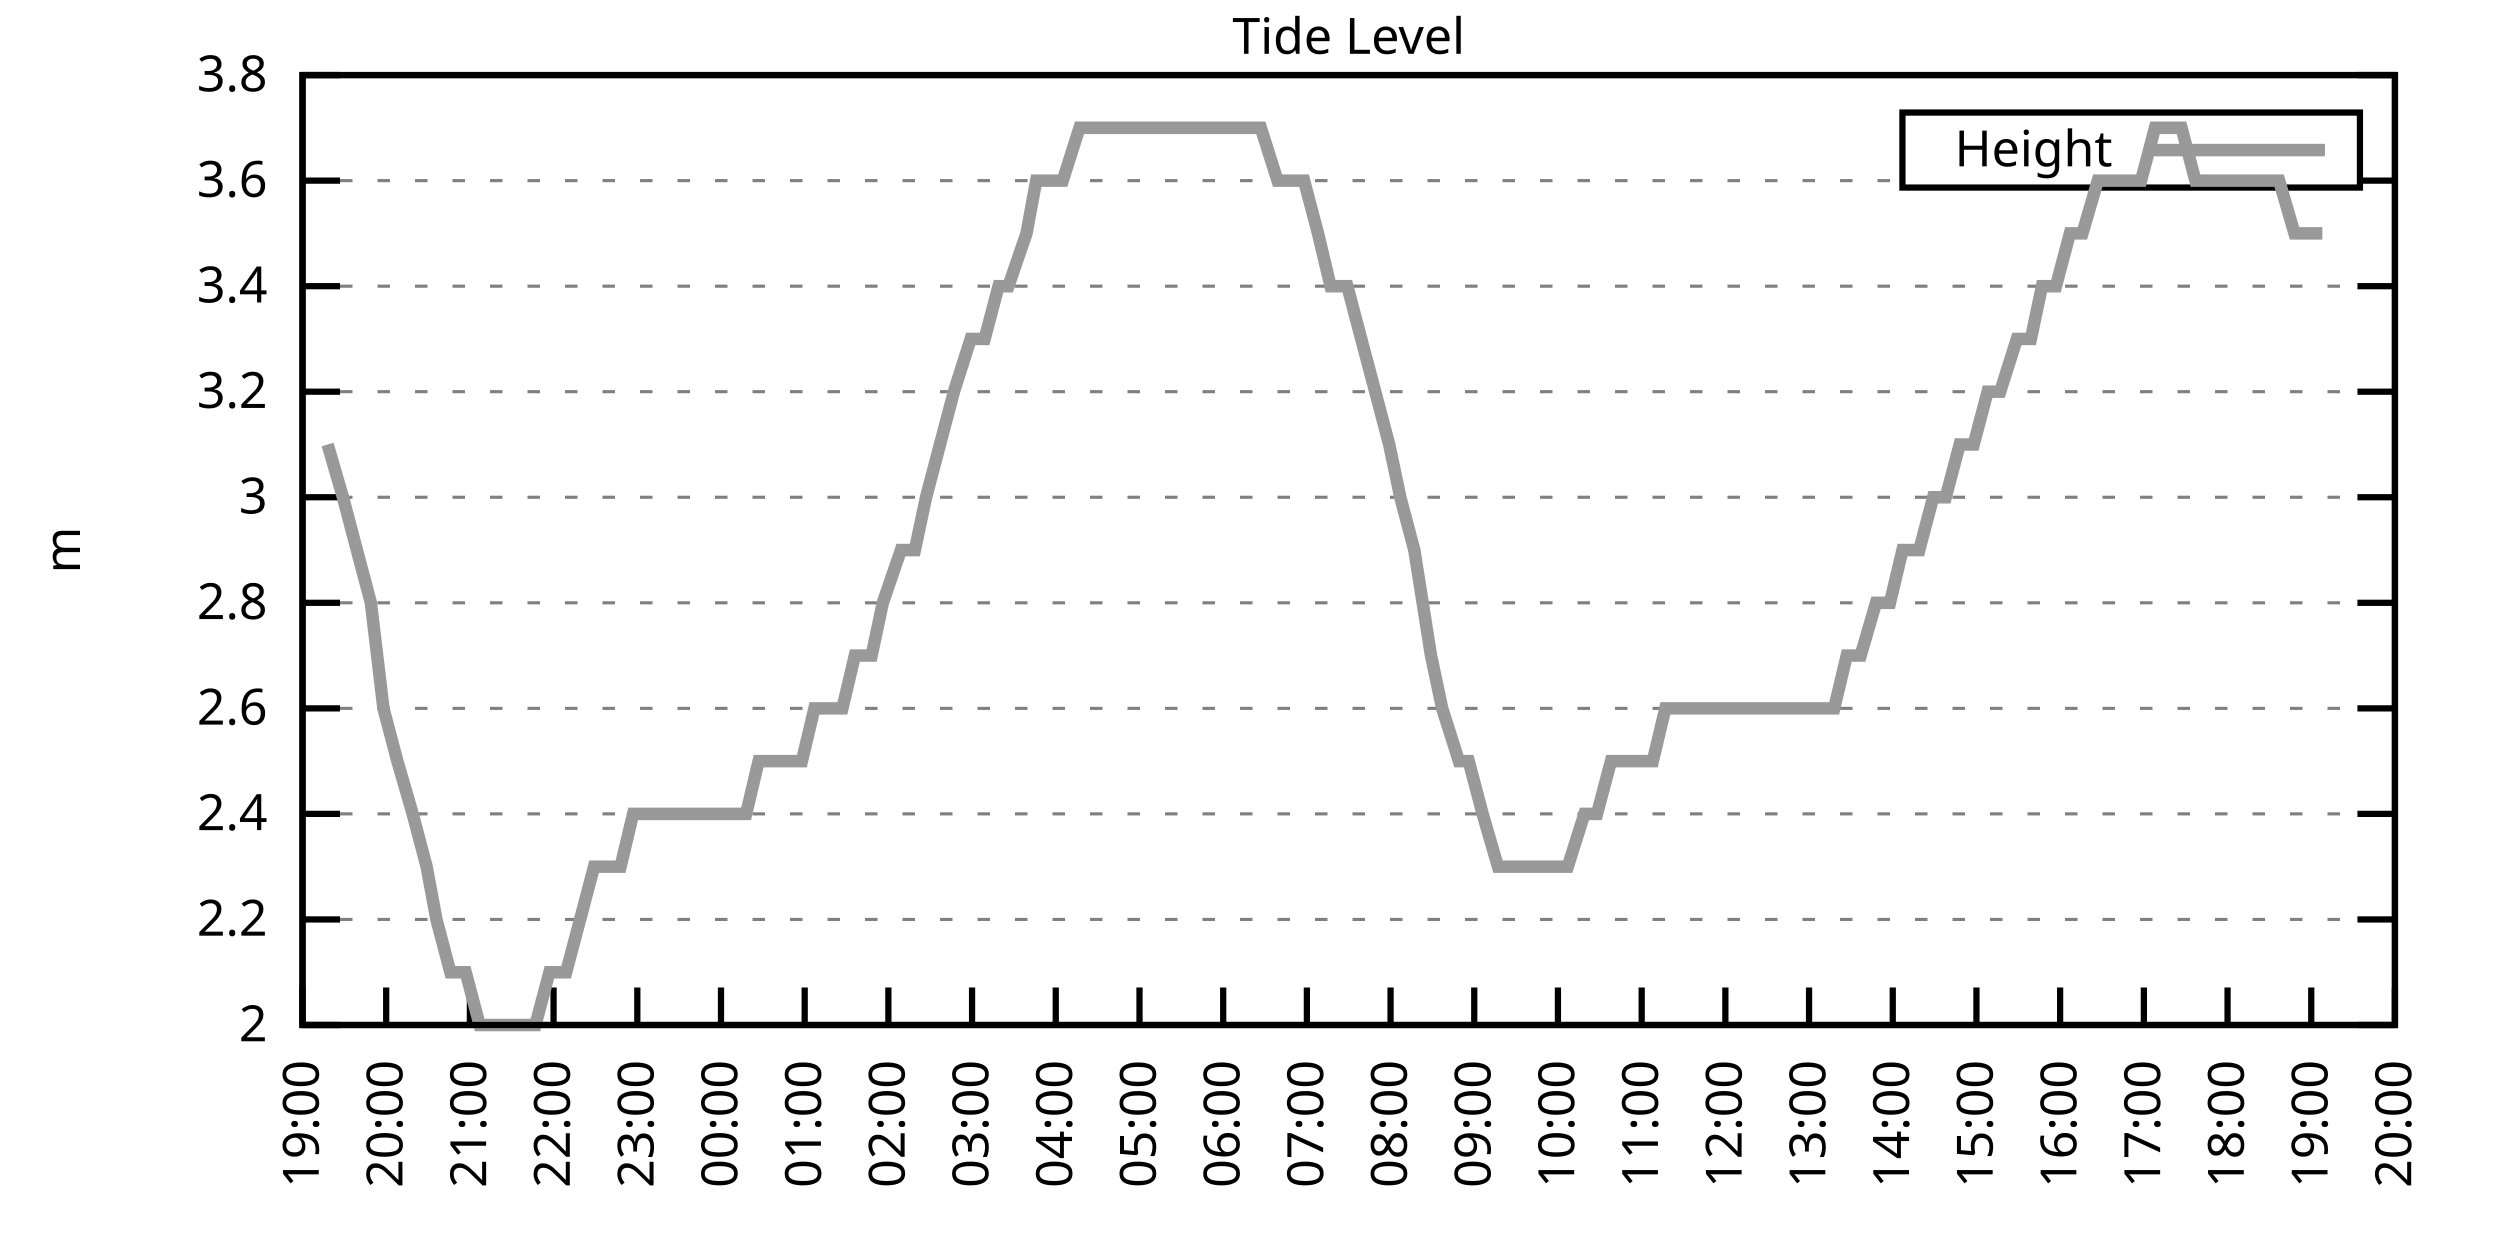
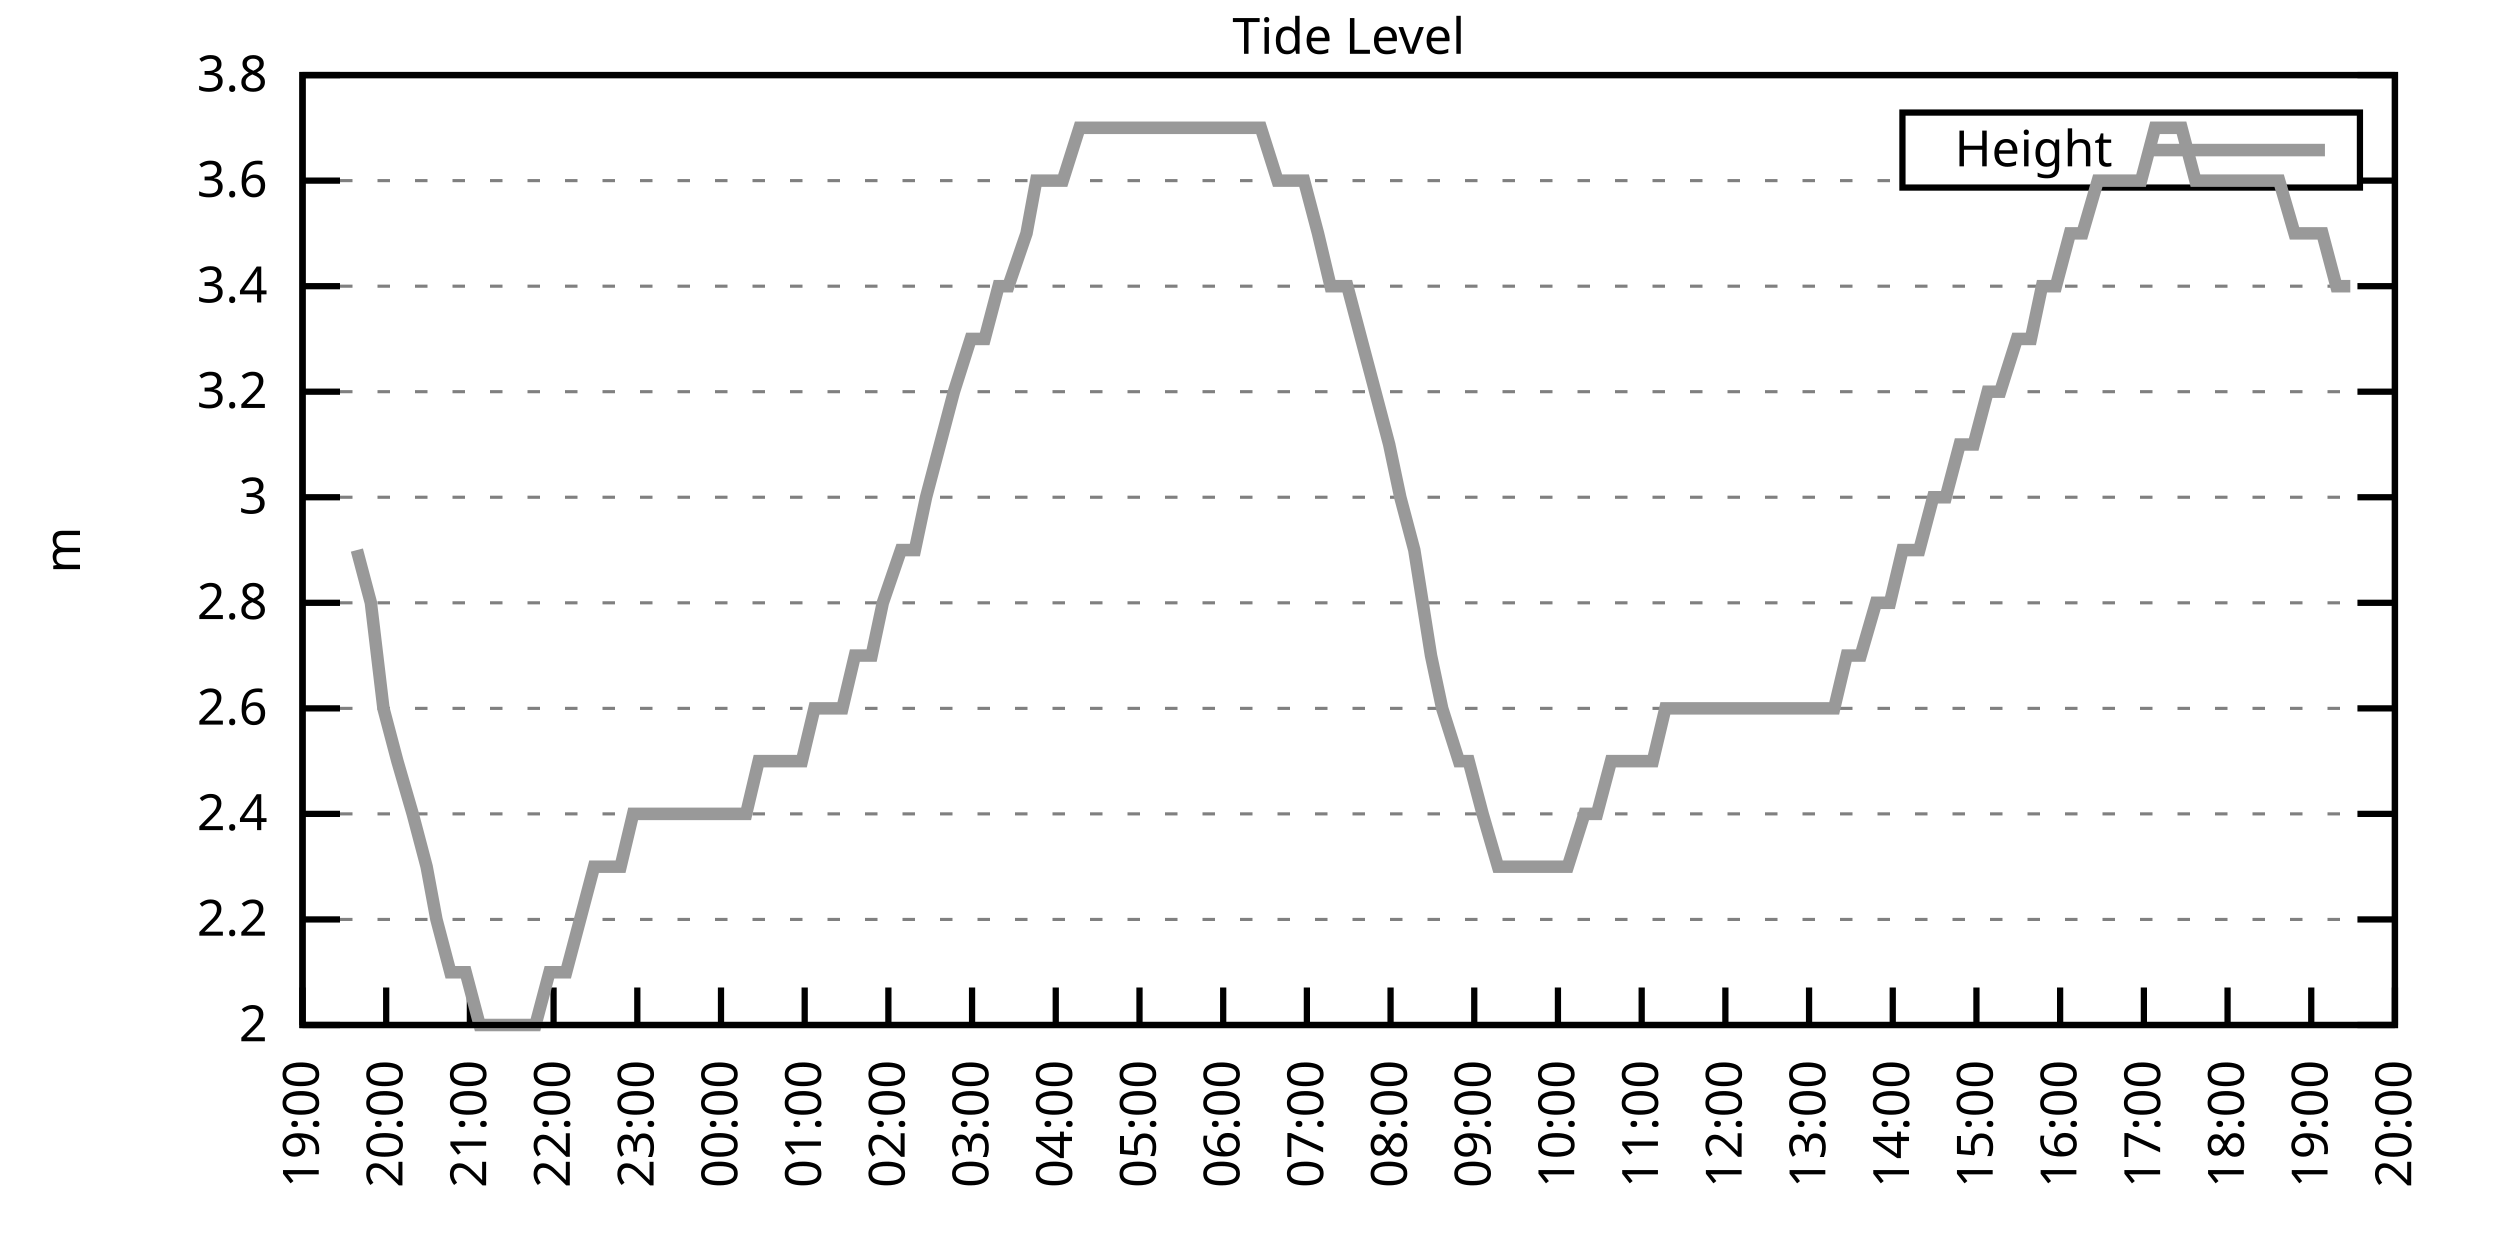
<svg xmlns="http://www.w3.org/2000/svg" xmlns:xlink="http://www.w3.org/1999/xlink" width="400" height="200" viewBox="0 0 400 200">
  <g id="gnuplot_canvas">
    <rect x="0" y="0" width="400" height="200" fill="none" />
    <defs>
      <circle id="gpDot" r="0.5" stroke-width="0.5" stroke="currentColor" />
      <path id="gpPt0" stroke-width="0.333" stroke="currentColor" d="M-1,0 h2 M0,-1 v2" />
      <path id="gpPt1" stroke-width="0.333" stroke="currentColor" d="M-1,-1 L1,1 M1,-1 L-1,1" />
      <path id="gpPt2" stroke-width="0.333" stroke="currentColor" d="M-1,0 L1,0 M0,-1 L0,1 M-1,-1 L1,1 M-1,1 L1,-1" />
      <rect id="gpPt3" stroke-width="0.333" stroke="currentColor" x="-1" y="-1" width="2" height="2" />
      <rect id="gpPt4" stroke-width="0.333" stroke="currentColor" fill="currentColor" x="-1" y="-1" width="2" height="2" />
      <circle id="gpPt5" stroke-width="0.333" stroke="currentColor" cx="0" cy="0" r="1" />
      <use xlink:href="#gpPt5" id="gpPt6" fill="currentColor" stroke="none" />
      <path id="gpPt7" stroke-width="0.333" stroke="currentColor" d="M0,-1.33 L-1.33,0.67 L1.33,0.67 z" />
      <use xlink:href="#gpPt7" id="gpPt8" fill="currentColor" stroke="none" />
      <use xlink:href="#gpPt7" id="gpPt9" stroke="currentColor" transform="rotate(180)" />
      <use xlink:href="#gpPt9" id="gpPt10" fill="currentColor" stroke="none" />
      <use xlink:href="#gpPt3" id="gpPt11" stroke="currentColor" transform="rotate(45)" />
      <use xlink:href="#gpPt11" id="gpPt12" fill="currentColor" stroke="none" />
      <path id="gpPt13" stroke-width="0.333" stroke="currentColor" d="M0,1.330 L1.265,0.411 L0.782,-1.067 L-0.782,-1.076 L-1.265,0.411 z" />
      <use xlink:href="#gpPt13" id="gpPt14" fill="currentColor" stroke="none" />
      <filter id="textbox" filterUnits="objectBoundingBox" x="0" y="0" height="1" width="1">
        <feFlood flood-color="white" flood-opacity="1" result="bgnd" />
        <feComposite in="SourceGraphic" in2="bgnd" operator="atop" />
      </filter>
      <filter id="greybox" filterUnits="objectBoundingBox" x="0" y="0" height="1" width="1">
        <feFlood flood-color="lightgrey" flood-opacity="1" result="grey" />
        <feComposite in="SourceGraphic" in2="grey" operator="atop" />
      </filter>
    </defs>
    <g fill="none" color="white" stroke="currentColor" stroke-width="1.00" stroke-linecap="butt" stroke-linejoin="miter">
</g>
    <g fill="none" color="black" stroke="currentColor" stroke-width="1.00" stroke-linecap="butt" stroke-linejoin="miter">
      <g stroke="none" shape-rendering="crispEdges">
        <polygon fill="rgb(255, 255, 255)" points="48.40,164.00 383.18,164.00 383.18,12.02 48.40,12.02 " />
      </g>
    </g>
    <g fill="none" color="black" stroke="currentColor" stroke-width="1.00" stroke-linecap="butt" stroke-linejoin="miter">
</g>
    <g fill="none" color="black" stroke="black" stroke-width="0.50" stroke-linecap="butt" stroke-linejoin="miter">
</g>
    <g fill="none" color="gray" stroke="currentColor" stroke-width="0.50" stroke-linecap="butt" stroke-linejoin="miter">
      <path stroke="gray" stroke-dasharray="2,4" class="gridline" d="M48.40,164.00 L383.19,164.00  " />
    </g>
    <g fill="none" color="gray" stroke="gray" stroke-width="1.00" stroke-linecap="butt" stroke-linejoin="miter">
</g>
    <g fill="none" color="black" stroke="currentColor" stroke-width="1.00" stroke-linecap="butt" stroke-linejoin="miter">
      <path stroke="black" d="M48.40,164.00 L54.40,164.00 M383.19,164.00 L377.19,164.00  " />
      <g transform="translate(42.80,166.60)" stroke="none" fill="black" font-family="Sans" font-size="8.00" text-anchor="end">
        <text>
          <tspan font-family="Sans"> 2</tspan>
        </text>
      </g>
    </g>
    <g fill="none" color="black" stroke="currentColor" stroke-width="1.00" stroke-linecap="butt" stroke-linejoin="miter">
</g>
    <g fill="none" color="black" stroke="black" stroke-width="0.50" stroke-linecap="butt" stroke-linejoin="miter">
</g>
    <g fill="none" color="gray" stroke="currentColor" stroke-width="0.50" stroke-linecap="butt" stroke-linejoin="miter">
      <path stroke="gray" stroke-dasharray="2,4" class="gridline" d="M48.40,147.11 L383.19,147.11  " />
    </g>
    <g fill="none" color="gray" stroke="gray" stroke-width="1.00" stroke-linecap="butt" stroke-linejoin="miter">
</g>
    <g fill="none" color="black" stroke="currentColor" stroke-width="1.00" stroke-linecap="butt" stroke-linejoin="miter">
      <path stroke="black" d="M48.40,147.11 L54.40,147.11 M383.19,147.11 L377.19,147.11  " />
      <g transform="translate(42.80,149.71)" stroke="none" fill="black" font-family="Sans" font-size="8.00" text-anchor="end">
        <text>
          <tspan font-family="Sans"> 2.2</tspan>
        </text>
      </g>
    </g>
    <g fill="none" color="black" stroke="currentColor" stroke-width="1.00" stroke-linecap="butt" stroke-linejoin="miter">
</g>
    <g fill="none" color="black" stroke="black" stroke-width="0.50" stroke-linecap="butt" stroke-linejoin="miter">
</g>
    <g fill="none" color="gray" stroke="currentColor" stroke-width="0.50" stroke-linecap="butt" stroke-linejoin="miter">
      <path stroke="gray" stroke-dasharray="2,4" class="gridline" d="M48.40,130.22 L383.19,130.22  " />
    </g>
    <g fill="none" color="gray" stroke="gray" stroke-width="1.00" stroke-linecap="butt" stroke-linejoin="miter">
</g>
    <g fill="none" color="black" stroke="currentColor" stroke-width="1.00" stroke-linecap="butt" stroke-linejoin="miter">
      <path stroke="black" d="M48.40,130.22 L54.40,130.22 M383.19,130.22 L377.19,130.22  " />
      <g transform="translate(42.80,132.82)" stroke="none" fill="black" font-family="Sans" font-size="8.00" text-anchor="end">
        <text>
          <tspan font-family="Sans"> 2.4</tspan>
        </text>
      </g>
    </g>
    <g fill="none" color="black" stroke="currentColor" stroke-width="1.00" stroke-linecap="butt" stroke-linejoin="miter">
</g>
    <g fill="none" color="black" stroke="black" stroke-width="0.50" stroke-linecap="butt" stroke-linejoin="miter">
</g>
    <g fill="none" color="gray" stroke="currentColor" stroke-width="0.50" stroke-linecap="butt" stroke-linejoin="miter">
      <path stroke="gray" stroke-dasharray="2,4" class="gridline" d="M48.40,113.34 L383.19,113.34  " />
    </g>
    <g fill="none" color="gray" stroke="gray" stroke-width="1.00" stroke-linecap="butt" stroke-linejoin="miter">
</g>
    <g fill="none" color="black" stroke="currentColor" stroke-width="1.00" stroke-linecap="butt" stroke-linejoin="miter">
      <path stroke="black" d="M48.40,113.34 L54.40,113.34 M383.19,113.34 L377.19,113.34  " />
      <g transform="translate(42.80,115.94)" stroke="none" fill="black" font-family="Sans" font-size="8.00" text-anchor="end">
        <text>
          <tspan font-family="Sans"> 2.6</tspan>
        </text>
      </g>
    </g>
    <g fill="none" color="black" stroke="currentColor" stroke-width="1.00" stroke-linecap="butt" stroke-linejoin="miter">
</g>
    <g fill="none" color="black" stroke="black" stroke-width="0.50" stroke-linecap="butt" stroke-linejoin="miter">
</g>
    <g fill="none" color="gray" stroke="currentColor" stroke-width="0.50" stroke-linecap="butt" stroke-linejoin="miter">
      <path stroke="gray" stroke-dasharray="2,4" class="gridline" d="M48.40,96.45 L383.19,96.45  " />
    </g>
    <g fill="none" color="gray" stroke="gray" stroke-width="1.00" stroke-linecap="butt" stroke-linejoin="miter">
</g>
    <g fill="none" color="black" stroke="currentColor" stroke-width="1.00" stroke-linecap="butt" stroke-linejoin="miter">
      <path stroke="black" d="M48.40,96.45 L54.40,96.45 M383.19,96.45 L377.19,96.45  " />
      <g transform="translate(42.80,99.05)" stroke="none" fill="black" font-family="Sans" font-size="8.00" text-anchor="end">
        <text>
          <tspan font-family="Sans"> 2.8</tspan>
        </text>
      </g>
    </g>
    <g fill="none" color="black" stroke="currentColor" stroke-width="1.00" stroke-linecap="butt" stroke-linejoin="miter">
</g>
    <g fill="none" color="black" stroke="black" stroke-width="0.50" stroke-linecap="butt" stroke-linejoin="miter">
</g>
    <g fill="none" color="gray" stroke="currentColor" stroke-width="0.50" stroke-linecap="butt" stroke-linejoin="miter">
      <path stroke="gray" stroke-dasharray="2,4" class="gridline" d="M48.40,79.56 L383.19,79.56  " />
    </g>
    <g fill="none" color="gray" stroke="gray" stroke-width="1.00" stroke-linecap="butt" stroke-linejoin="miter">
</g>
    <g fill="none" color="black" stroke="currentColor" stroke-width="1.00" stroke-linecap="butt" stroke-linejoin="miter">
      <path stroke="black" d="M48.40,79.56 L54.40,79.56 M383.19,79.56 L377.19,79.56  " />
      <g transform="translate(42.80,82.16)" stroke="none" fill="black" font-family="Sans" font-size="8.00" text-anchor="end">
        <text>
          <tspan font-family="Sans"> 3</tspan>
        </text>
      </g>
    </g>
    <g fill="none" color="black" stroke="currentColor" stroke-width="1.00" stroke-linecap="butt" stroke-linejoin="miter">
</g>
    <g fill="none" color="black" stroke="black" stroke-width="0.50" stroke-linecap="butt" stroke-linejoin="miter">
</g>
    <g fill="none" color="gray" stroke="currentColor" stroke-width="0.50" stroke-linecap="butt" stroke-linejoin="miter">
      <path stroke="gray" stroke-dasharray="2,4" class="gridline" d="M48.40,62.67 L383.19,62.67  " />
    </g>
    <g fill="none" color="gray" stroke="gray" stroke-width="1.00" stroke-linecap="butt" stroke-linejoin="miter">
</g>
    <g fill="none" color="black" stroke="currentColor" stroke-width="1.00" stroke-linecap="butt" stroke-linejoin="miter">
      <path stroke="black" d="M48.40,62.67 L54.40,62.67 M383.19,62.67 L377.19,62.67  " />
      <g transform="translate(42.80,65.27)" stroke="none" fill="black" font-family="Sans" font-size="8.00" text-anchor="end">
        <text>
          <tspan font-family="Sans"> 3.2</tspan>
        </text>
      </g>
    </g>
    <g fill="none" color="black" stroke="currentColor" stroke-width="1.00" stroke-linecap="butt" stroke-linejoin="miter">
</g>
    <g fill="none" color="black" stroke="black" stroke-width="0.50" stroke-linecap="butt" stroke-linejoin="miter">
</g>
    <g fill="none" color="gray" stroke="currentColor" stroke-width="0.50" stroke-linecap="butt" stroke-linejoin="miter">
      <path stroke="gray" stroke-dasharray="2,4" class="gridline" d="M48.40,45.79 L383.19,45.79  " />
    </g>
    <g fill="none" color="gray" stroke="gray" stroke-width="1.00" stroke-linecap="butt" stroke-linejoin="miter">
</g>
    <g fill="none" color="black" stroke="currentColor" stroke-width="1.00" stroke-linecap="butt" stroke-linejoin="miter">
      <path stroke="black" d="M48.40,45.79 L54.40,45.79 M383.19,45.79 L377.19,45.79  " />
      <g transform="translate(42.80,48.39)" stroke="none" fill="black" font-family="Sans" font-size="8.00" text-anchor="end">
        <text>
          <tspan font-family="Sans"> 3.4</tspan>
        </text>
      </g>
    </g>
    <g fill="none" color="black" stroke="currentColor" stroke-width="1.00" stroke-linecap="butt" stroke-linejoin="miter">
</g>
    <g fill="none" color="black" stroke="black" stroke-width="0.50" stroke-linecap="butt" stroke-linejoin="miter">
</g>
    <g fill="none" color="gray" stroke="currentColor" stroke-width="0.50" stroke-linecap="butt" stroke-linejoin="miter">
      <path stroke="gray" stroke-dasharray="2,4" class="gridline" d="M48.40,28.90 L304.39,28.90 M377.59,28.90 L383.19,28.90  " />
    </g>
    <g fill="none" color="gray" stroke="gray" stroke-width="1.00" stroke-linecap="butt" stroke-linejoin="miter">
</g>
    <g fill="none" color="black" stroke="currentColor" stroke-width="1.00" stroke-linecap="butt" stroke-linejoin="miter">
      <path stroke="black" d="M48.40,28.90 L54.40,28.90 M383.19,28.90 L377.19,28.90  " />
      <g transform="translate(42.80,31.50)" stroke="none" fill="black" font-family="Sans" font-size="8.00" text-anchor="end">
        <text>
          <tspan font-family="Sans"> 3.6</tspan>
        </text>
      </g>
    </g>
    <g fill="none" color="black" stroke="currentColor" stroke-width="1.00" stroke-linecap="butt" stroke-linejoin="miter">
</g>
    <g fill="none" color="black" stroke="black" stroke-width="0.50" stroke-linecap="butt" stroke-linejoin="miter">
</g>
    <g fill="none" color="gray" stroke="currentColor" stroke-width="0.50" stroke-linecap="butt" stroke-linejoin="miter">
      <path stroke="gray" stroke-dasharray="2,4" class="gridline" d="M48.40,12.01 L383.19,12.01  " />
    </g>
    <g fill="none" color="gray" stroke="gray" stroke-width="1.00" stroke-linecap="butt" stroke-linejoin="miter">
</g>
    <g fill="none" color="black" stroke="currentColor" stroke-width="1.00" stroke-linecap="butt" stroke-linejoin="miter">
      <path stroke="black" d="M48.40,12.01 L54.40,12.01 M383.19,12.01 L377.19,12.01  " />
      <g transform="translate(42.80,14.61)" stroke="none" fill="black" font-family="Sans" font-size="8.00" text-anchor="end">
        <text>
          <tspan font-family="Sans"> 3.8</tspan>
        </text>
      </g>
    </g>
    <g fill="none" color="black" stroke="currentColor" stroke-width="1.00" stroke-linecap="butt" stroke-linejoin="miter">
      <path stroke="black" d="M48.40,164.00 L48.40,158.00  " />
      <g transform="translate(51.00,169.60) rotate(270.00)" stroke="none" fill="black" font-family="Sans" font-size="8.00" text-anchor="end">
        <text>
          <tspan font-family="Sans">19:00</tspan>
        </text>
      </g>
    </g>
    <g fill="none" color="black" stroke="currentColor" stroke-width="1.00" stroke-linecap="butt" stroke-linejoin="miter">
      <path stroke="black" d="M61.79,164.00 L61.79,158.00  " />
      <g transform="translate(64.39,169.60) rotate(270.00)" stroke="none" fill="black" font-family="Sans" font-size="8.00" text-anchor="end">
        <text>
          <tspan font-family="Sans">20:00</tspan>
        </text>
      </g>
    </g>
    <g fill="none" color="black" stroke="currentColor" stroke-width="1.00" stroke-linecap="butt" stroke-linejoin="miter">
      <path stroke="black" d="M75.18,164.00 L75.18,158.00  " />
      <g transform="translate(77.78,169.60) rotate(270.00)" stroke="none" fill="black" font-family="Sans" font-size="8.00" text-anchor="end">
        <text>
          <tspan font-family="Sans">21:00</tspan>
        </text>
      </g>
    </g>
    <g fill="none" color="black" stroke="currentColor" stroke-width="1.00" stroke-linecap="butt" stroke-linejoin="miter">
      <path stroke="black" d="M88.57,164.00 L88.57,158.00  " />
      <g transform="translate(91.17,169.60) rotate(270.00)" stroke="none" fill="black" font-family="Sans" font-size="8.00" text-anchor="end">
        <text>
          <tspan font-family="Sans">22:00</tspan>
        </text>
      </g>
    </g>
    <g fill="none" color="black" stroke="currentColor" stroke-width="1.00" stroke-linecap="butt" stroke-linejoin="miter">
      <path stroke="black" d="M101.97,164.00 L101.97,158.00  " />
      <g transform="translate(104.57,169.60) rotate(270.00)" stroke="none" fill="black" font-family="Sans" font-size="8.00" text-anchor="end">
        <text>
          <tspan font-family="Sans">23:00</tspan>
        </text>
      </g>
    </g>
    <g fill="none" color="black" stroke="currentColor" stroke-width="1.00" stroke-linecap="butt" stroke-linejoin="miter">
      <path stroke="black" d="M115.36,164.00 L115.36,158.00  " />
      <g transform="translate(117.96,169.60) rotate(270.00)" stroke="none" fill="black" font-family="Sans" font-size="8.00" text-anchor="end">
        <text>
          <tspan font-family="Sans">00:00</tspan>
        </text>
      </g>
    </g>
    <g fill="none" color="black" stroke="currentColor" stroke-width="1.00" stroke-linecap="butt" stroke-linejoin="miter">
      <path stroke="black" d="M128.75,164.00 L128.75,158.00  " />
      <g transform="translate(131.35,169.60) rotate(270.00)" stroke="none" fill="black" font-family="Sans" font-size="8.00" text-anchor="end">
        <text>
          <tspan font-family="Sans">01:00</tspan>
        </text>
      </g>
    </g>
    <g fill="none" color="black" stroke="currentColor" stroke-width="1.00" stroke-linecap="butt" stroke-linejoin="miter">
      <path stroke="black" d="M142.14,164.00 L142.14,158.00  " />
      <g transform="translate(144.74,169.60) rotate(270.00)" stroke="none" fill="black" font-family="Sans" font-size="8.00" text-anchor="end">
        <text>
          <tspan font-family="Sans">02:00</tspan>
        </text>
      </g>
    </g>
    <g fill="none" color="black" stroke="currentColor" stroke-width="1.00" stroke-linecap="butt" stroke-linejoin="miter">
      <path stroke="black" d="M155.53,164.00 L155.53,158.00  " />
      <g transform="translate(158.13,169.60) rotate(270.00)" stroke="none" fill="black" font-family="Sans" font-size="8.00" text-anchor="end">
        <text>
          <tspan font-family="Sans">03:00</tspan>
        </text>
      </g>
    </g>
    <g fill="none" color="black" stroke="currentColor" stroke-width="1.00" stroke-linecap="butt" stroke-linejoin="miter">
      <path stroke="black" d="M168.92,164.00 L168.92,158.00  " />
      <g transform="translate(171.52,169.60) rotate(270.00)" stroke="none" fill="black" font-family="Sans" font-size="8.00" text-anchor="end">
        <text>
          <tspan font-family="Sans">04:00</tspan>
        </text>
      </g>
    </g>
    <g fill="none" color="black" stroke="currentColor" stroke-width="1.00" stroke-linecap="butt" stroke-linejoin="miter">
      <path stroke="black" d="M182.32,164.00 L182.32,158.00  " />
      <g transform="translate(184.92,169.60) rotate(270.00)" stroke="none" fill="black" font-family="Sans" font-size="8.00" text-anchor="end">
        <text>
          <tspan font-family="Sans">05:00</tspan>
        </text>
      </g>
    </g>
    <g fill="none" color="black" stroke="currentColor" stroke-width="1.00" stroke-linecap="butt" stroke-linejoin="miter">
      <path stroke="black" d="M195.71,164.00 L195.71,158.00  " />
      <g transform="translate(198.31,169.60) rotate(270.00)" stroke="none" fill="black" font-family="Sans" font-size="8.00" text-anchor="end">
        <text>
          <tspan font-family="Sans">06:00</tspan>
        </text>
      </g>
    </g>
    <g fill="none" color="black" stroke="currentColor" stroke-width="1.00" stroke-linecap="butt" stroke-linejoin="miter">
      <path stroke="black" d="M209.10,164.00 L209.10,158.00  " />
      <g transform="translate(211.70,169.60) rotate(270.00)" stroke="none" fill="black" font-family="Sans" font-size="8.00" text-anchor="end">
        <text>
          <tspan font-family="Sans">07:00</tspan>
        </text>
      </g>
    </g>
    <g fill="none" color="black" stroke="currentColor" stroke-width="1.00" stroke-linecap="butt" stroke-linejoin="miter">
      <path stroke="black" d="M222.49,164.00 L222.49,158.00  " />
      <g transform="translate(225.09,169.60) rotate(270.00)" stroke="none" fill="black" font-family="Sans" font-size="8.00" text-anchor="end">
        <text>
          <tspan font-family="Sans">08:00</tspan>
        </text>
      </g>
    </g>
    <g fill="none" color="black" stroke="currentColor" stroke-width="1.00" stroke-linecap="butt" stroke-linejoin="miter">
      <path stroke="black" d="M235.88,164.00 L235.88,158.00  " />
      <g transform="translate(238.48,169.60) rotate(270.00)" stroke="none" fill="black" font-family="Sans" font-size="8.00" text-anchor="end">
        <text>
          <tspan font-family="Sans">09:00</tspan>
        </text>
      </g>
    </g>
    <g fill="none" color="black" stroke="currentColor" stroke-width="1.00" stroke-linecap="butt" stroke-linejoin="miter">
      <path stroke="black" d="M249.27,164.00 L249.27,158.00  " />
      <g transform="translate(251.87,169.60) rotate(270.00)" stroke="none" fill="black" font-family="Sans" font-size="8.00" text-anchor="end">
        <text>
          <tspan font-family="Sans">10:00</tspan>
        </text>
      </g>
    </g>
    <g fill="none" color="black" stroke="currentColor" stroke-width="1.00" stroke-linecap="butt" stroke-linejoin="miter">
      <path stroke="black" d="M262.67,164.00 L262.67,158.00  " />
      <g transform="translate(265.27,169.60) rotate(270.00)" stroke="none" fill="black" font-family="Sans" font-size="8.00" text-anchor="end">
        <text>
          <tspan font-family="Sans">11:00</tspan>
        </text>
      </g>
    </g>
    <g fill="none" color="black" stroke="currentColor" stroke-width="1.00" stroke-linecap="butt" stroke-linejoin="miter">
      <path stroke="black" d="M276.06,164.00 L276.06,158.00  " />
      <g transform="translate(278.66,169.60) rotate(270.00)" stroke="none" fill="black" font-family="Sans" font-size="8.00" text-anchor="end">
        <text>
          <tspan font-family="Sans">12:00</tspan>
        </text>
      </g>
    </g>
    <g fill="none" color="black" stroke="currentColor" stroke-width="1.00" stroke-linecap="butt" stroke-linejoin="miter">
      <path stroke="black" d="M289.45,164.00 L289.45,158.00  " />
      <g transform="translate(292.05,169.60) rotate(270.00)" stroke="none" fill="black" font-family="Sans" font-size="8.00" text-anchor="end">
        <text>
          <tspan font-family="Sans">13:00</tspan>
        </text>
      </g>
    </g>
    <g fill="none" color="black" stroke="currentColor" stroke-width="1.00" stroke-linecap="butt" stroke-linejoin="miter">
      <path stroke="black" d="M302.84,164.00 L302.84,158.00  " />
      <g transform="translate(305.44,169.60) rotate(270.00)" stroke="none" fill="black" font-family="Sans" font-size="8.00" text-anchor="end">
        <text>
          <tspan font-family="Sans">14:00</tspan>
        </text>
      </g>
    </g>
    <g fill="none" color="black" stroke="currentColor" stroke-width="1.00" stroke-linecap="butt" stroke-linejoin="miter">
      <path stroke="black" d="M316.23,164.00 L316.23,158.00  " />
      <g transform="translate(318.83,169.60) rotate(270.00)" stroke="none" fill="black" font-family="Sans" font-size="8.00" text-anchor="end">
        <text>
          <tspan font-family="Sans">15:00</tspan>
        </text>
      </g>
    </g>
    <g fill="none" color="black" stroke="currentColor" stroke-width="1.00" stroke-linecap="butt" stroke-linejoin="miter">
      <path stroke="black" d="M329.62,164.00 L329.62,158.00  " />
      <g transform="translate(332.22,169.60) rotate(270.00)" stroke="none" fill="black" font-family="Sans" font-size="8.00" text-anchor="end">
        <text>
          <tspan font-family="Sans">16:00</tspan>
        </text>
      </g>
    </g>
    <g fill="none" color="black" stroke="currentColor" stroke-width="1.00" stroke-linecap="butt" stroke-linejoin="miter">
      <path stroke="black" d="M343.02,164.00 L343.02,158.00  " />
      <g transform="translate(345.62,169.60) rotate(270.00)" stroke="none" fill="black" font-family="Sans" font-size="8.00" text-anchor="end">
        <text>
          <tspan font-family="Sans">17:00</tspan>
        </text>
      </g>
    </g>
    <g fill="none" color="black" stroke="currentColor" stroke-width="1.00" stroke-linecap="butt" stroke-linejoin="miter">
      <path stroke="black" d="M356.41,164.00 L356.41,158.00  " />
      <g transform="translate(359.01,169.60) rotate(270.00)" stroke="none" fill="black" font-family="Sans" font-size="8.00" text-anchor="end">
        <text>
          <tspan font-family="Sans">18:00</tspan>
        </text>
      </g>
    </g>
    <g fill="none" color="black" stroke="currentColor" stroke-width="1.00" stroke-linecap="butt" stroke-linejoin="miter">
      <path stroke="black" d="M369.80,164.00 L369.80,158.00  " />
      <g transform="translate(372.40,169.60) rotate(270.00)" stroke="none" fill="black" font-family="Sans" font-size="8.00" text-anchor="end">
        <text>
          <tspan font-family="Sans">19:00</tspan>
        </text>
      </g>
    </g>
    <g fill="none" color="black" stroke="currentColor" stroke-width="1.00" stroke-linecap="butt" stroke-linejoin="miter">
      <path stroke="black" d="M383.19,164.00 L383.19,158.00  " />
      <g transform="translate(385.79,169.60) rotate(270.00)" stroke="none" fill="black" font-family="Sans" font-size="8.00" text-anchor="end">
        <text>
          <tspan font-family="Sans">20:00</tspan>
        </text>
      </g>
    </g>
    <g fill="none" color="black" stroke="currentColor" stroke-width="1.00" stroke-linecap="butt" stroke-linejoin="miter">
</g>
    <g fill="none" color="black" stroke="currentColor" stroke-width="1.00" stroke-linecap="butt" stroke-linejoin="miter">
      <path stroke="black" d="M48.40,12.01 L48.40,164.00 L383.19,164.00 L383.19,12.01 L48.40,12.01 Z  " />
    </g>
    <g fill="none" color="black" stroke="currentColor" stroke-width="1.00" stroke-linecap="butt" stroke-linejoin="miter">
</g>
    <g fill="none" color="black" stroke="currentColor" stroke-width="1.00" stroke-linecap="butt" stroke-linejoin="miter">
      <path stroke="black" d="M304.39,30.01 L304.39,18.01 L377.59,18.01 L377.59,30.01 L304.39,30.01 Z  " />
    </g>
    <g id="Tide_level_plot_1">
      <g fill="none" color="white" stroke="black" stroke-width="2.00" stroke-linecap="butt" stroke-linejoin="miter">
</g>
      <g fill="none" color="black" stroke="currentColor" stroke-width="2.00" stroke-linecap="butt" stroke-linejoin="miter">
        <g transform="translate(337.99,26.61)" stroke="none" fill="black" font-family="Sans" font-size="8.00" text-anchor="end">
          <text>
            <tspan font-family="Sans">Height</tspan>
          </text>
        </g>
      </g>
      <g fill="none" color="black" stroke="currentColor" stroke-width="2.00" stroke-linecap="butt" stroke-linejoin="miter">
-         <path stroke="rgb(153, 153, 153)" d="M343.59,24.01 L371.99,24.01 M52.42,71.12 L54.87,79.56 L57.10,88.01 L59.34,96.45 L61.35,113.34 L63.58,121.78   L66.03,130.22 L68.26,138.67 L69.83,147.11 L72.06,155.56 L74.51,155.56 L76.75,164.00 L79.20,164.00 L81.21,164.00   L83.89,164.00 L85.67,164.00 L87.91,155.56 L90.58,155.56 L92.82,147.11 L95.05,138.67 L96.83,138.67 L99.29,138.67   L101.30,130.22 L103.53,130.22 L105.76,130.22 L108.44,130.22 L110.45,130.22 L112.68,130.22 L114.69,130.22 L117.37,130.22   L119.38,130.22 L121.38,121.78 L124.06,121.78 L126.29,121.78 L128.30,121.78 L130.31,113.34 L132.99,113.34 L134.78,113.34   L136.78,104.89 L139.46,104.89 L141.25,96.45 L144.15,88.01 L146.38,88.01 L148.17,79.56 L150.40,71.12 L152.63,62.67   L155.31,54.23 L157.54,54.23 L159.77,45.79 L161.34,45.79 L164.24,37.34 L165.80,28.90 L168.48,28.90 L170.04,28.90   L172.72,20.45 L175.40,20.45 L176.96,20.45 L179.64,20.45 L181.87,20.45 L184.32,20.45 L186.33,20.45 L188.34,20.45   L191.02,20.45 L193.03,20.45 L195.04,20.45 L197.27,20.45 L199.73,20.45 L201.73,20.45 L204.41,28.90 L206.64,28.90   L208.65,28.90 L210.88,37.34 L212.89,45.79 L215.57,45.79 L217.80,54.23 L220.04,62.67 L222.27,71.12 L224.05,79.56   L226.29,88.01 L228.96,104.89 L230.75,113.34 L233.43,121.78 L234.99,121.78 L237.22,130.22 L239.68,138.67 L241.69,138.67   L244.14,138.67 L246.82,138.67 L248.60,138.67 L250.84,138.67 L253.51,130.22 L255.52,130.22 L257.76,121.78 L260.21,121.78   L262.44,121.78 L264.45,121.78 L266.46,113.34 L269.14,113.34 L271.37,113.34 L273.60,113.34 L275.61,113.34 L277.84,113.34   L280.07,113.34 L281.86,113.34 L284.76,113.34 L286.77,113.34 L288.78,113.34 L291.23,113.34 L293.47,113.34 L295.48,104.89   L297.71,104.89 L300.16,96.45 L302.39,96.45 L304.40,88.01 L307.08,88.01 L309.31,79.56 L311.32,79.56 L313.55,71.12   L315.79,71.12 L318.02,62.67 L320.03,62.67 L322.70,54.23 L324.94,54.23 L326.72,45.79 L328.95,45.79 L331.19,37.34   L333.19,37.34 L335.65,28.90 L337.88,28.90 L340.34,28.90 L342.57,28.90 L344.80,20.45 L346.81,20.45 L349.04,20.45   L351.27,28.90 L353.73,28.90 L355.51,28.90 L358.42,28.90 L360.65,28.90 L362.88,28.90 L364.66,28.90 L367.12,37.34   L369.35,37.34 L371.58,37.34  " />
+         <path stroke="rgb(153, 153, 153)" d="M343.59,24.01 L371.99,24.01 M57.10,88.01 L59.34,96.45 L61.35,113.34 L63.58,121.78 L66.03,130.22 L68.26,138.67   L69.83,147.11 L72.06,155.56 L74.51,155.56 L76.75,164.00 L79.20,164.00 L81.21,164.00 L83.89,164.00 L85.67,164.00   L87.91,155.56 L90.58,155.56 L92.82,147.11 L95.05,138.67 L96.83,138.67 L99.29,138.67 L101.30,130.22 L103.53,130.22   L105.76,130.22 L108.44,130.22 L110.45,130.22 L112.68,130.22 L114.69,130.22 L117.37,130.22 L119.38,130.22 L121.38,121.78   L124.06,121.78 L126.29,121.78 L128.30,121.78 L130.31,113.34 L132.99,113.34 L134.78,113.34 L136.78,104.89 L139.46,104.89   L141.25,96.45 L144.15,88.01 L146.38,88.01 L148.17,79.56 L150.40,71.12 L152.63,62.67 L155.31,54.23 L157.54,54.23   L159.77,45.79 L161.34,45.79 L164.24,37.34 L165.80,28.90 L168.48,28.90 L170.04,28.90 L172.72,20.45 L175.40,20.45   L176.96,20.45 L179.64,20.45 L181.87,20.45 L184.32,20.45 L186.33,20.45 L188.34,20.45 L191.02,20.45 L193.03,20.45   L195.04,20.45 L197.27,20.45 L199.73,20.45 L201.73,20.45 L204.41,28.90 L206.64,28.90 L208.65,28.90 L210.88,37.34   L212.89,45.79 L215.57,45.79 L217.80,54.23 L220.04,62.67 L222.27,71.12 L224.05,79.56 L226.29,88.01 L228.96,104.89   L230.75,113.34 L233.43,121.78 L234.99,121.78 L237.22,130.22 L239.68,138.67 L241.69,138.67 L244.14,138.67 L246.82,138.67   L248.60,138.67 L250.84,138.67 L253.51,130.22 L255.52,130.22 L257.76,121.78 L260.21,121.78 L262.44,121.78 L264.45,121.78   L266.46,113.34 L269.14,113.34 L271.37,113.34 L273.60,113.34 L275.61,113.34 L277.84,113.34 L280.07,113.34 L281.86,113.34   L284.76,113.34 L286.77,113.34 L288.78,113.34 L291.23,113.34 L293.47,113.34 L295.48,104.89 L297.71,104.89 L300.16,96.45   L302.39,96.45 L304.40,88.01 L307.08,88.01 L309.31,79.56 L311.32,79.56 L313.55,71.12 L315.79,71.12 L318.02,62.67   L320.03,62.67 L322.70,54.23 L324.94,54.23 L326.72,45.79 L328.95,45.79 L331.19,37.34 L333.19,37.34 L335.65,28.90   L337.88,28.90 L340.34,28.90 L342.57,28.90 L344.80,20.45 L346.81,20.45 L349.04,20.45 L351.27,28.90 L353.73,28.90   L355.51,28.90 L358.42,28.90 L360.65,28.90 L362.88,28.90 L364.66,28.90 L367.12,37.34 L369.35,37.34 L371.58,37.34   L373.82,45.79 L376.05,45.79  " />
      </g>
    </g>
    <g fill="none" color="black" stroke="currentColor" stroke-width="2.00" stroke-linecap="butt" stroke-linejoin="miter">
</g>
    <g fill="none" color="black" stroke="black" stroke-width="1.00" stroke-linecap="butt" stroke-linejoin="miter">
</g>
    <g fill="none" color="black" stroke="currentColor" stroke-width="1.00" stroke-linecap="butt" stroke-linejoin="miter">
      <path stroke="black" d="M48.40,12.01 L48.40,164.00 L383.19,164.00 L383.19,12.01 L48.40,12.01 Z  " />
      <g transform="translate(12.80,88.01) rotate(270.00)" stroke="none" fill="black" font-family="Sans" font-size="8.00" text-anchor="middle">
        <text>
          <tspan font-family="Sans">m</tspan>
        </text>
      </g>
    </g>
    <g fill="none" color="black" stroke="currentColor" stroke-width="1.00" stroke-linecap="butt" stroke-linejoin="miter">
</g>
    <g fill="none" color="black" stroke="currentColor" stroke-width="1.00" stroke-linecap="butt" stroke-linejoin="miter">
      <g transform="translate(215.79,8.61)" stroke="none" fill="black" font-family="Sans" font-size="8.00" text-anchor="middle">
        <text>
          <tspan font-family="Sans">Tide Level</tspan>
        </text>
      </g>
    </g>
    <g fill="none" color="black" stroke="currentColor" stroke-width="1.00" stroke-linecap="butt" stroke-linejoin="miter">
</g>
  </g>
</svg>
